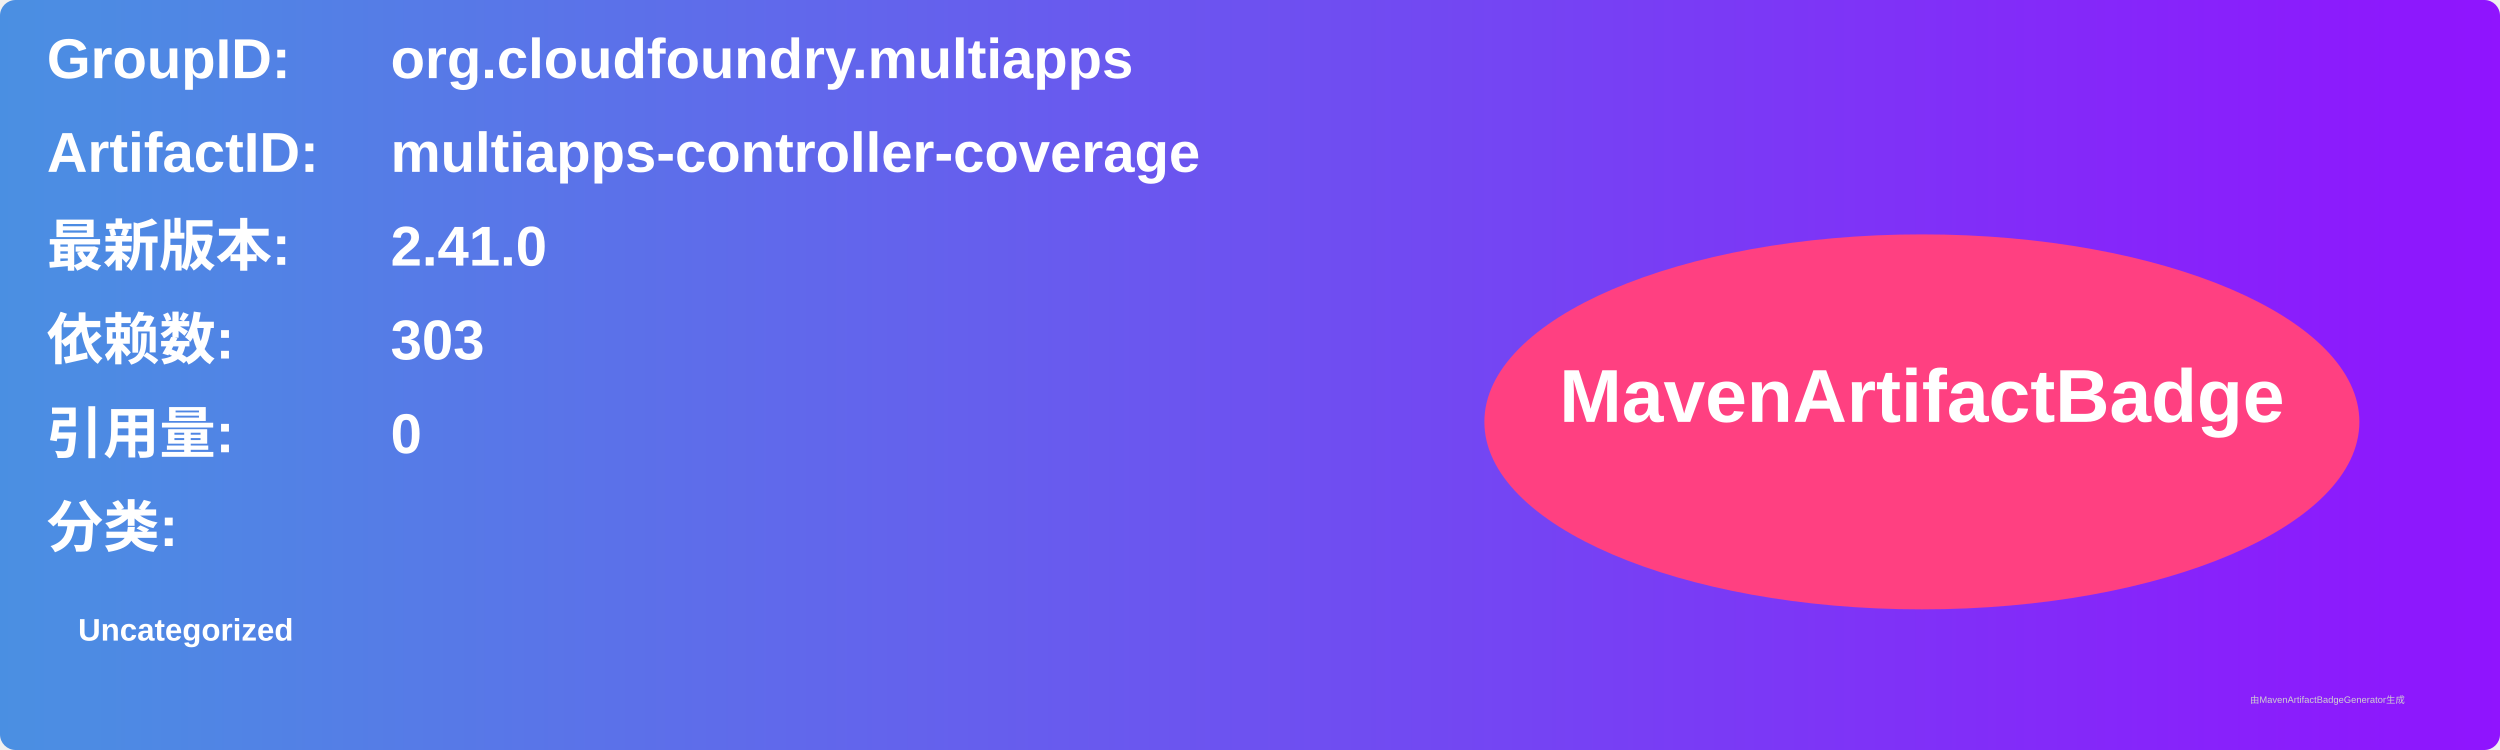
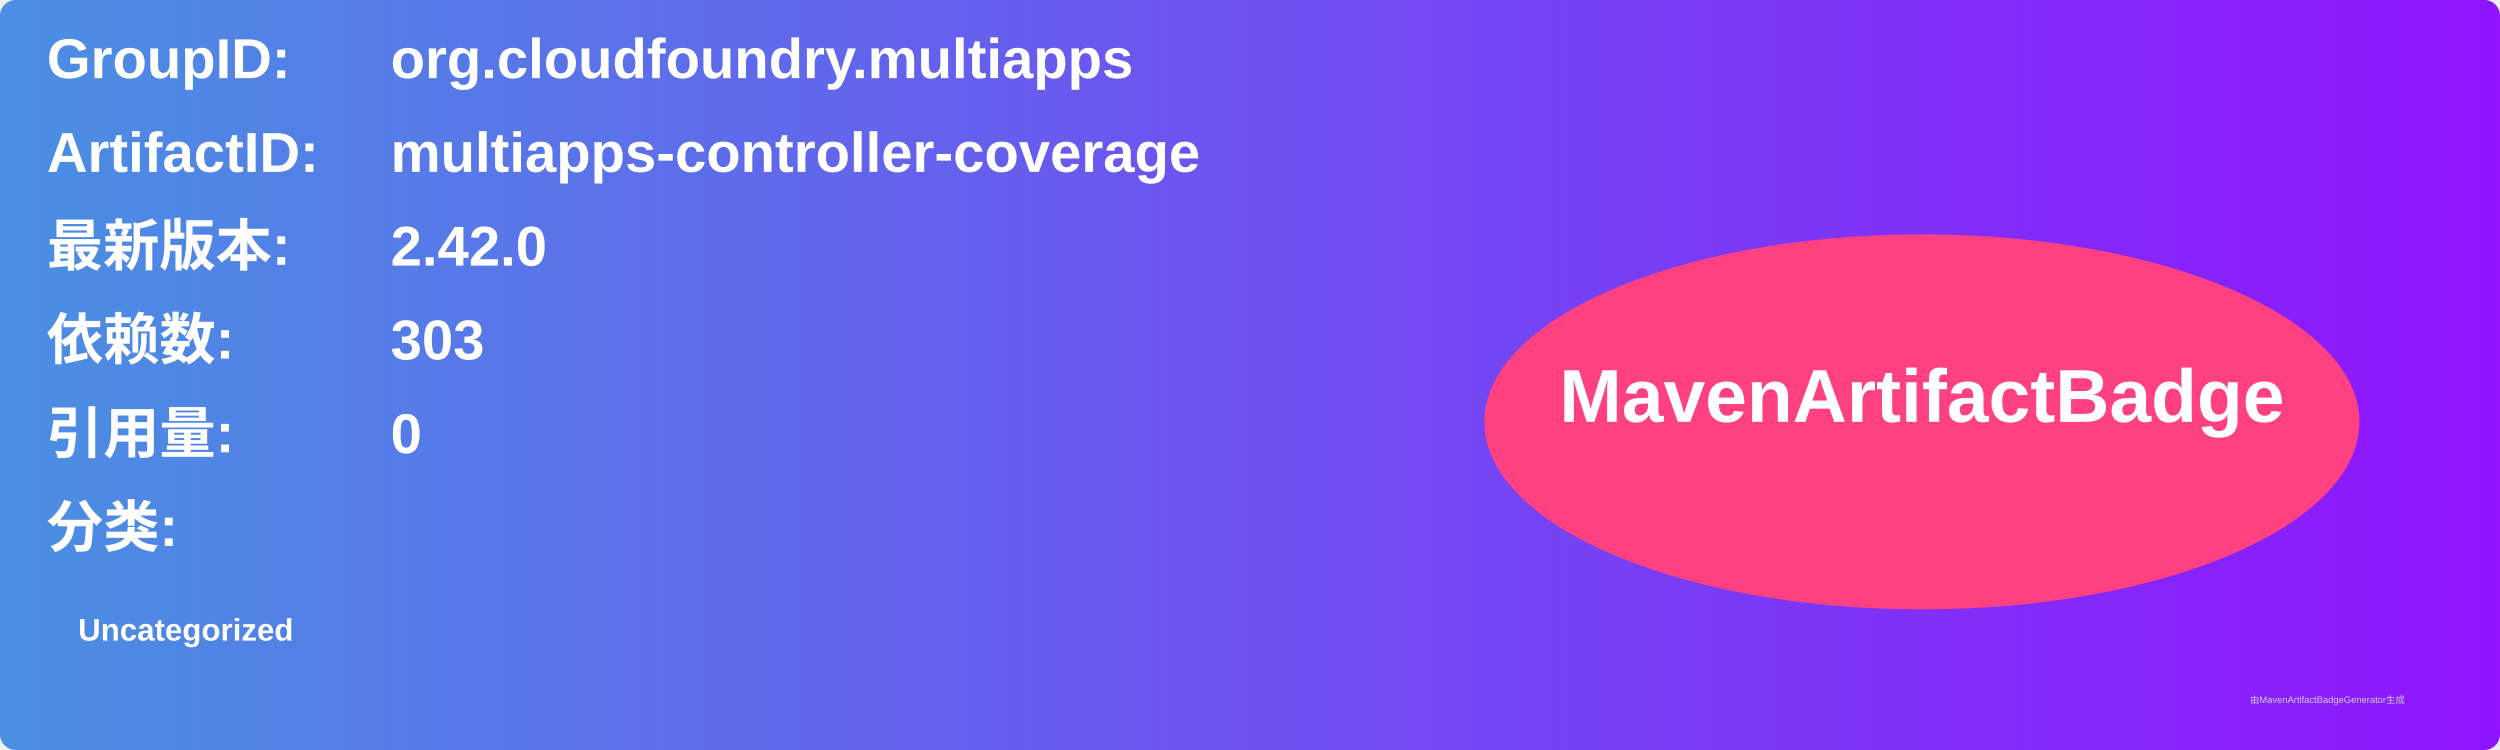
<svg xmlns="http://www.w3.org/2000/svg" width="800" height="240" viewBox="0 0 800 240">
  <linearGradient id="grad" x1="0%" y1="0%" x2="100%" y2="0%">
    <stop offset="0%" stop-color="#4a90e2" />
    <stop offset="100%" stop-color="#9013fe" />
  </linearGradient>
  <rect width="100%" height="100%" rx="5" ry="5" fill="url(#grad)" />
  <g transform="translate(15, 15)">
    <text x="0" y="10" font-family="Arial" font-size="18" fill="white" font-weight="bold" width="260">GroupID:</text>
    <text x="110" y="10" font-family="Arial" font-size="18" fill="white" font-weight="bold" width="460">org.cloudfoundry.multiapps</text>
    <text x="0" y="40" font-family="Arial" font-size="18" fill="white" font-weight="bold" width="260">ArtifactID:</text>
    <text x="110" y="40" font-family="Arial" font-size="18" fill="white" font-weight="bold" width="460">multiapps-controller-coverage</text>
    <text x="0" y="70" font-family="Arial" font-size="18" fill="white" font-weight="bold">最新版本:</text>
    <text x="110" y="70" font-family="Arial" font-size="18" fill="white" font-weight="bold">
-       <tspan font-weight="bold">2.41.0</tspan>
+       <tspan font-weight="bold">2.42.0</tspan>
    </text>
    <text x="0" y="100" font-family="Arial" font-size="18" fill="white" font-weight="bold">依赖数: </text>
    <text x="110" y="100" font-family="Arial" font-size="18" fill="white">
      <tspan font-weight="bold">303</tspan>
    </text>
    <text x="0" y="130" font-family="Arial" font-size="18" fill="white" font-weight="bold">引用量: </text>
    <text x="110" y="130" font-family="Arial" font-size="18" fill="white">
      <tspan font-weight="bold">0</tspan>
    </text>
    <text x="0" y="160" font-family="Arial" font-size="18" fill="white" font-weight="bold">分类:</text>
    <text x="10" y="190" font-family="Arial" font-size="10" fill="white">
      <tspan font-weight="bold">Uncategorized</tspan>
    </text>
    <ellipse cx="600" cy="120" rx="140" ry="60" fill="#ff4081" />
    <text x="600" y="120" text-anchor="middle" font-family="Arial" font-size="24" fill="white" font-weight="bold">MavenArtifactBadge</text>
  </g>
  <text x="720" y="225" font-family="Arial" font-size="3" fill="#d0d0d0">由MavenArtifactBadgeGenerator生成</text>
</svg>
